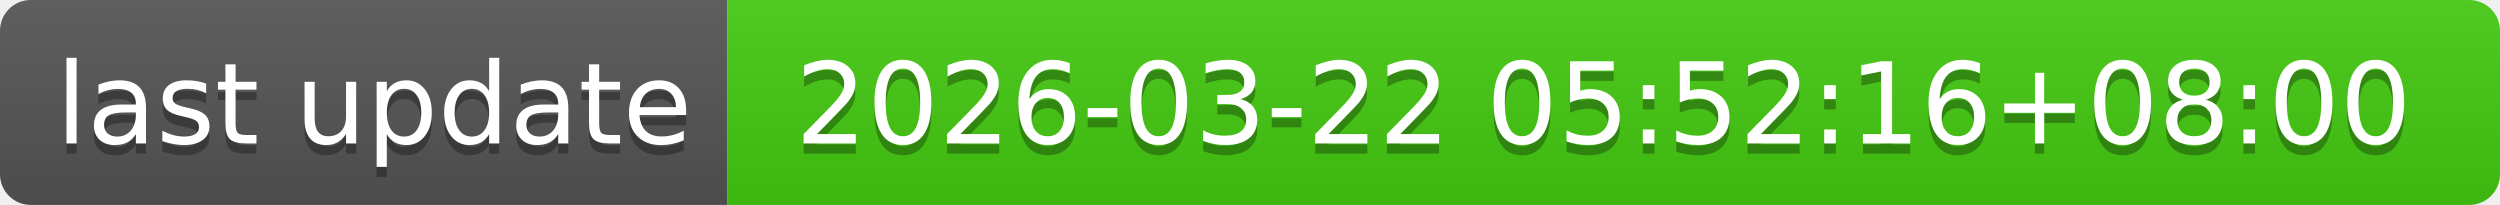
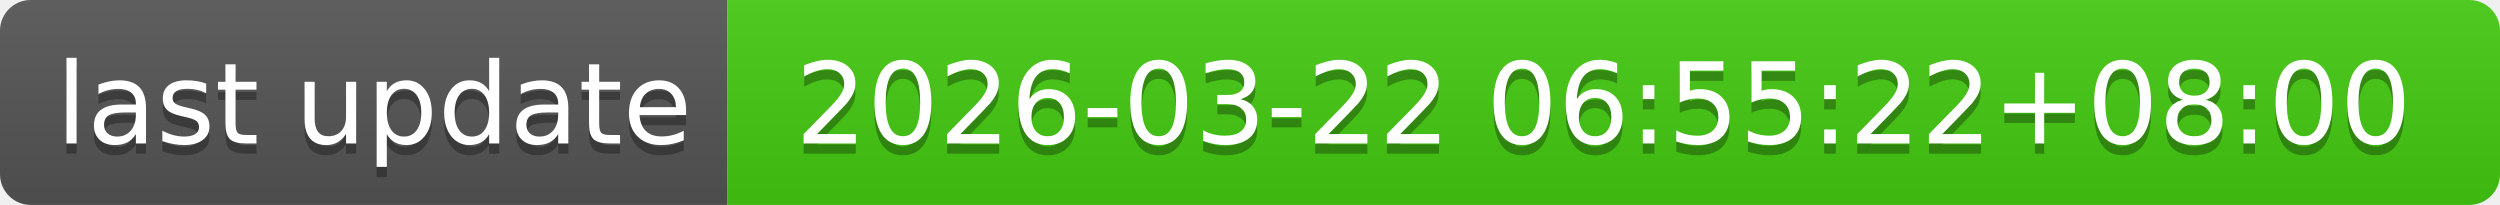
- <svg xmlns="http://www.w3.org/2000/svg" width="244" height="20" role="img" aria-label="last update: 2026-03-22 05:52:16+08:00">
+ <svg xmlns="http://www.w3.org/2000/svg" width="244" height="20" role="img" aria-label="last update: 2026-03-22 06:55:22+08:00">
  <linearGradient id="s" x2="0" y2="100%">
    <stop offset="0" stop-color="#bbb" stop-opacity=".1" />
    <stop offset="1" stop-opacity=".1" />
  </linearGradient>
  <clipPath id="r">
    <rect width="244" height="20" rx="3" fill="#fff" />
  </clipPath>
  <g clip-path="url(#r)">
    <rect width="71" height="20" fill="#555" />
    <rect x="71" width="173" height="20" fill="#4c1" />
    <rect width="244" height="20" fill="url(#s)" />
  </g>
  <g fill="#fff" text-anchor="middle" font-family="Verdana,Geneva,DejaVu Sans,sans-serif" text-rendering="geometricPrecision" font-size="110">
    <text aria-hidden="true" x="365" y="150" fill="#010101" fill-opacity=".3" transform="scale(.1)" textLength="610">last update</text>
    <text x="365" y="140" transform="scale(.1)" fill="#fff" textLength="610">last update</text>
-     <text aria-hidden="true" x="1565" y="150" fill="#010101" fill-opacity=".3" transform="scale(.1)" textLength="1630">2026-03-22 05:52:16+08:00</text>
-     <text x="1565" y="140" transform="scale(.1)" fill="#fff" textLength="1630">2026-03-22 05:52:16+08:00</text>
+     <text aria-hidden="true" x="1565" y="150" fill="#010101" fill-opacity=".3" transform="scale(.1)" textLength="1630">2026-03-22 06:55:22+08:00</text>
+     <text x="1565" y="140" transform="scale(.1)" fill="#fff" textLength="1630">2026-03-22 06:55:22+08:00</text>
  </g>
</svg>
